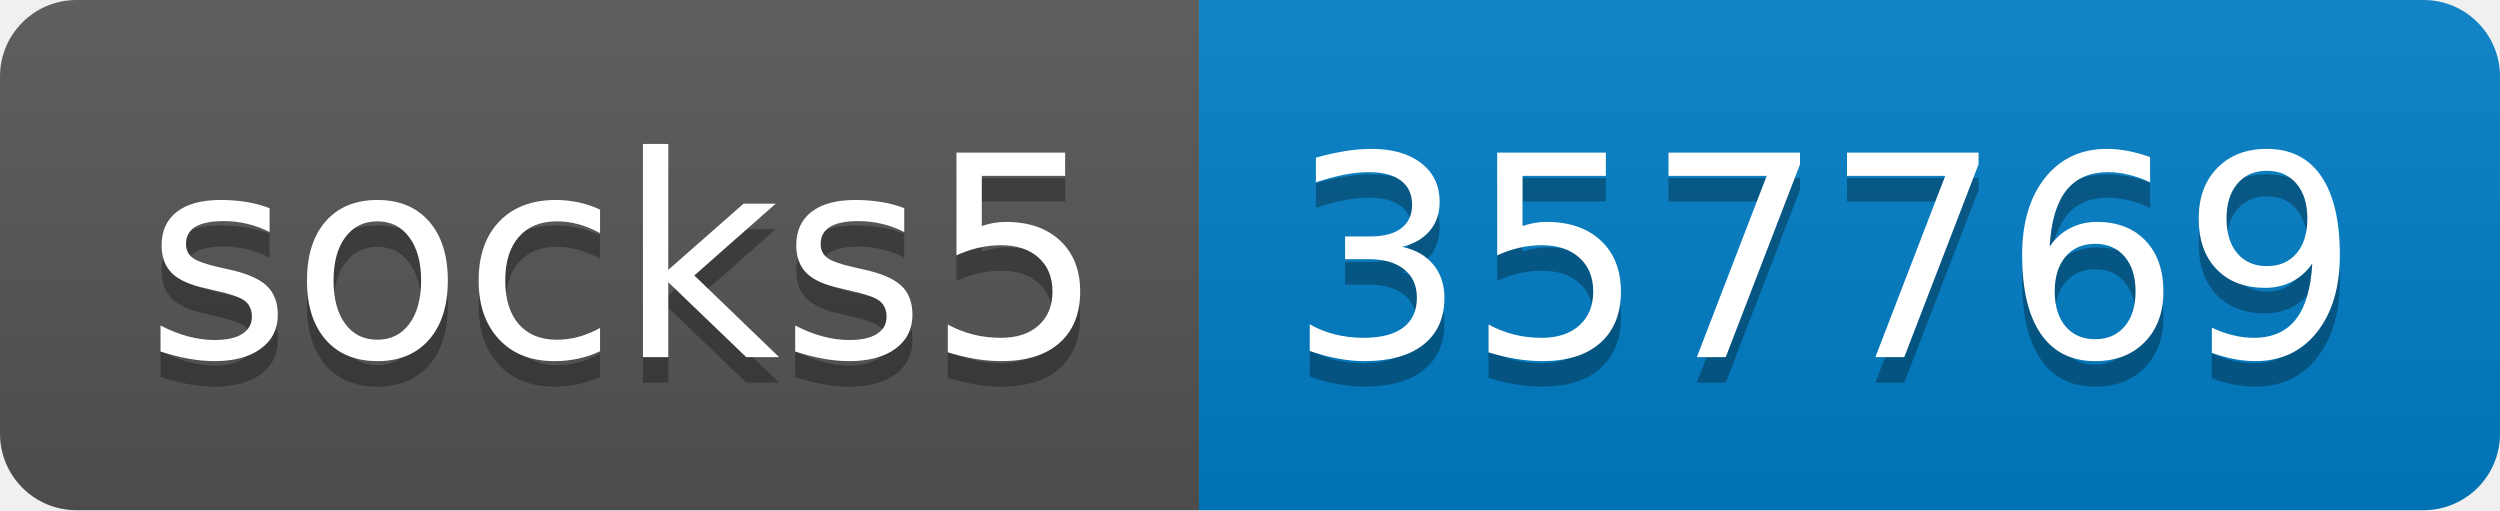
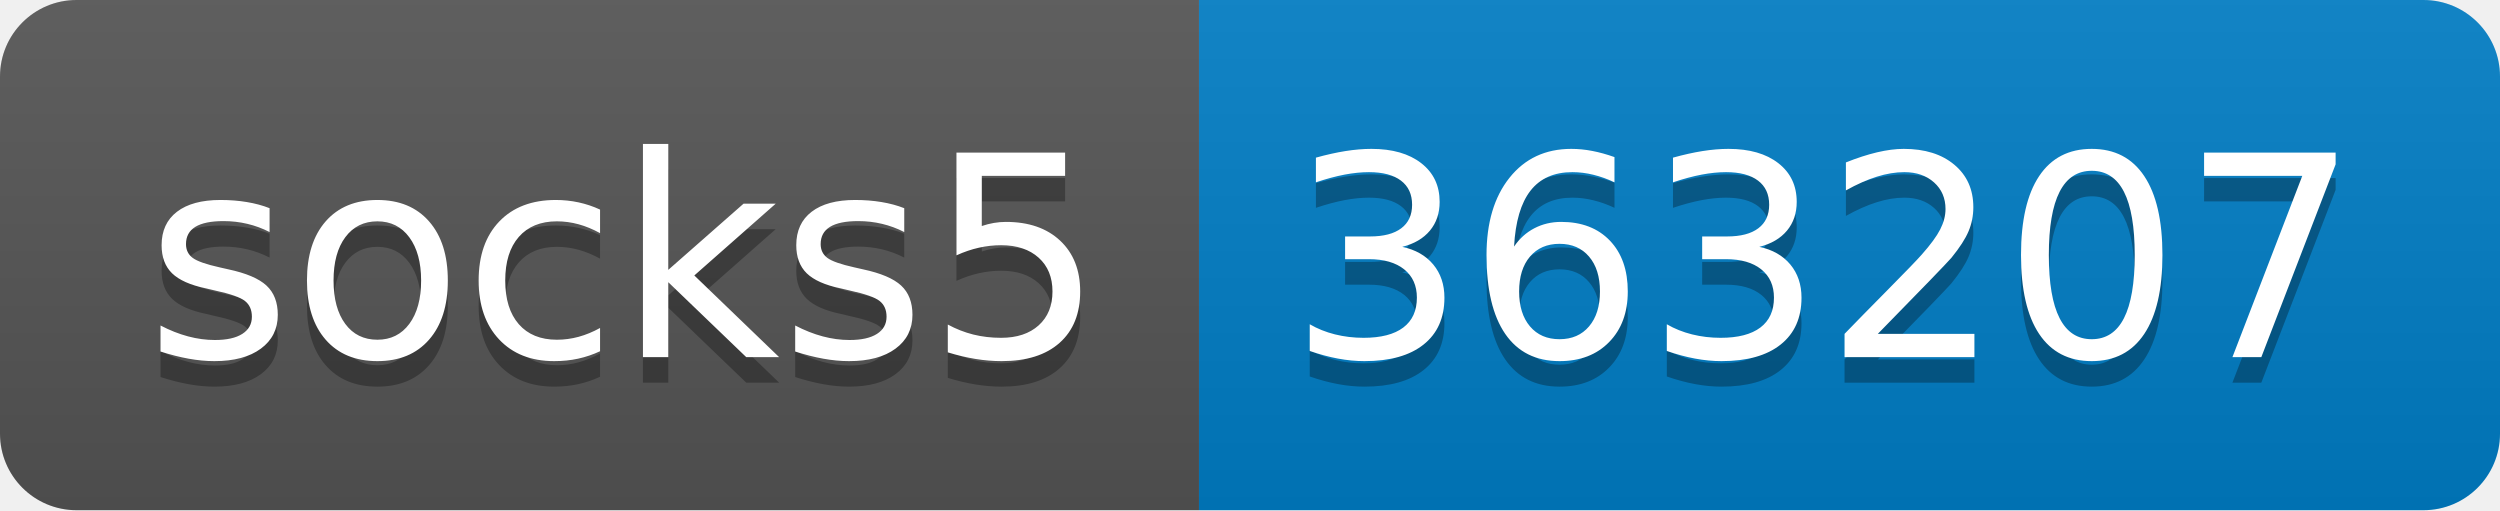
- <svg xmlns="http://www.w3.org/2000/svg" width="98" height="20" role="img" aria-label="socks5: 357769">
+ <svg xmlns="http://www.w3.org/2000/svg" width="98" height="20" role="img" aria-label="socks5: 363207">
  <linearGradient id="s" x2="0" y2="100%">
    <stop offset="0" stop-color="#bbb" stop-opacity=".1" />
    <stop offset="1" stop-opacity=".1" />
  </linearGradient>
  <clipPath id="r">
    <rect width="98" height="20" rx="3" fill="#fff" />
  </clipPath>
  <g clip-path="url(#r)">
    <rect width="47" height="20" fill="#555" />
    <rect x="47" width="51" height="20" fill="#007ec6" />
    <rect width="98" height="20" fill="url(#s)" />
  </g>
  <g fill="#fff" text-anchor="middle" font-family="Verdana,Geneva,DejaVu Sans,sans-serif" text-rendering="geometricPrecision" font-size="110">
    <text aria-hidden="true" x="245" y="150" fill="#010101" fill-opacity=".3" transform="scale(.1)" textLength="370">socks5</text>
    <text x="245" y="140" transform="scale(.1)" fill="#fff" textLength="370">socks5</text>
-     <text aria-hidden="true" x="715" y="150" fill="#010101" fill-opacity=".3" transform="scale(.1)" textLength="410">357769</text>
-     <text x="715" y="140" transform="scale(.1)" fill="#fff" textLength="410">357769</text>
+     <text aria-hidden="true" x="715" y="150" fill="#010101" fill-opacity=".3" transform="scale(.1)" textLength="410">363207</text>
+     <text x="715" y="140" transform="scale(.1)" fill="#fff" textLength="410">363207</text>
  </g>
</svg>
